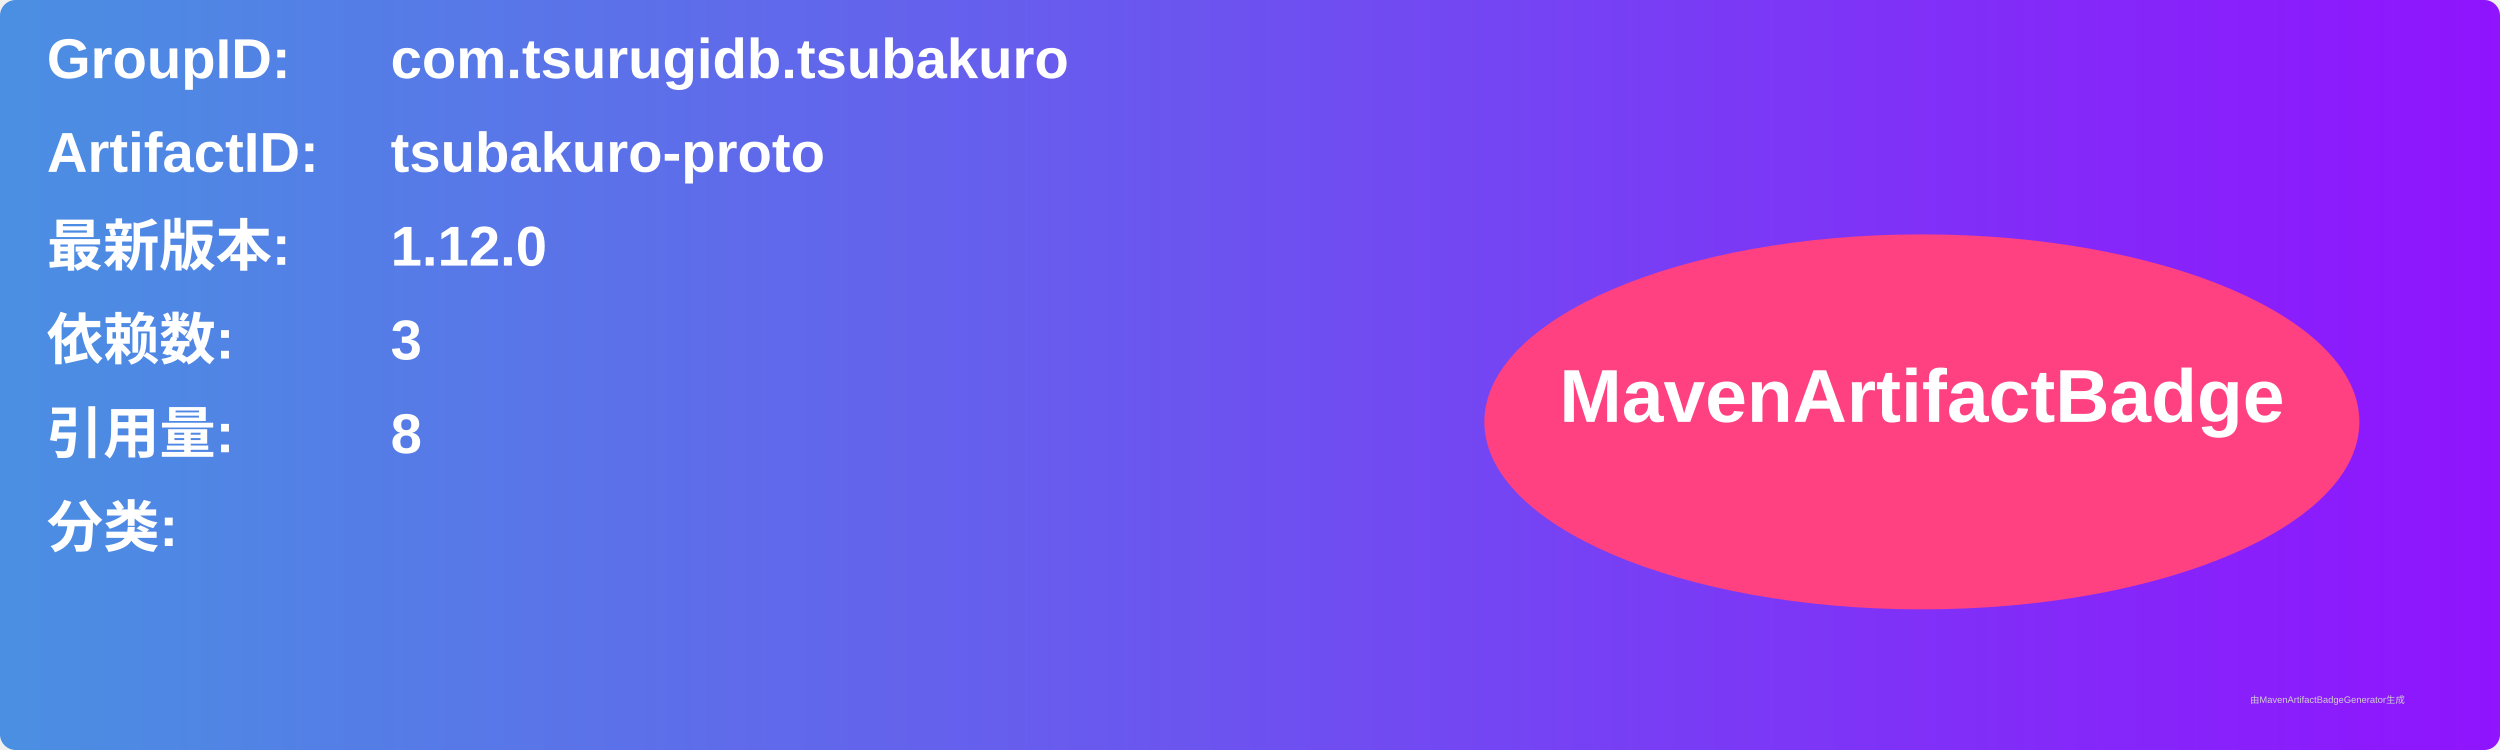
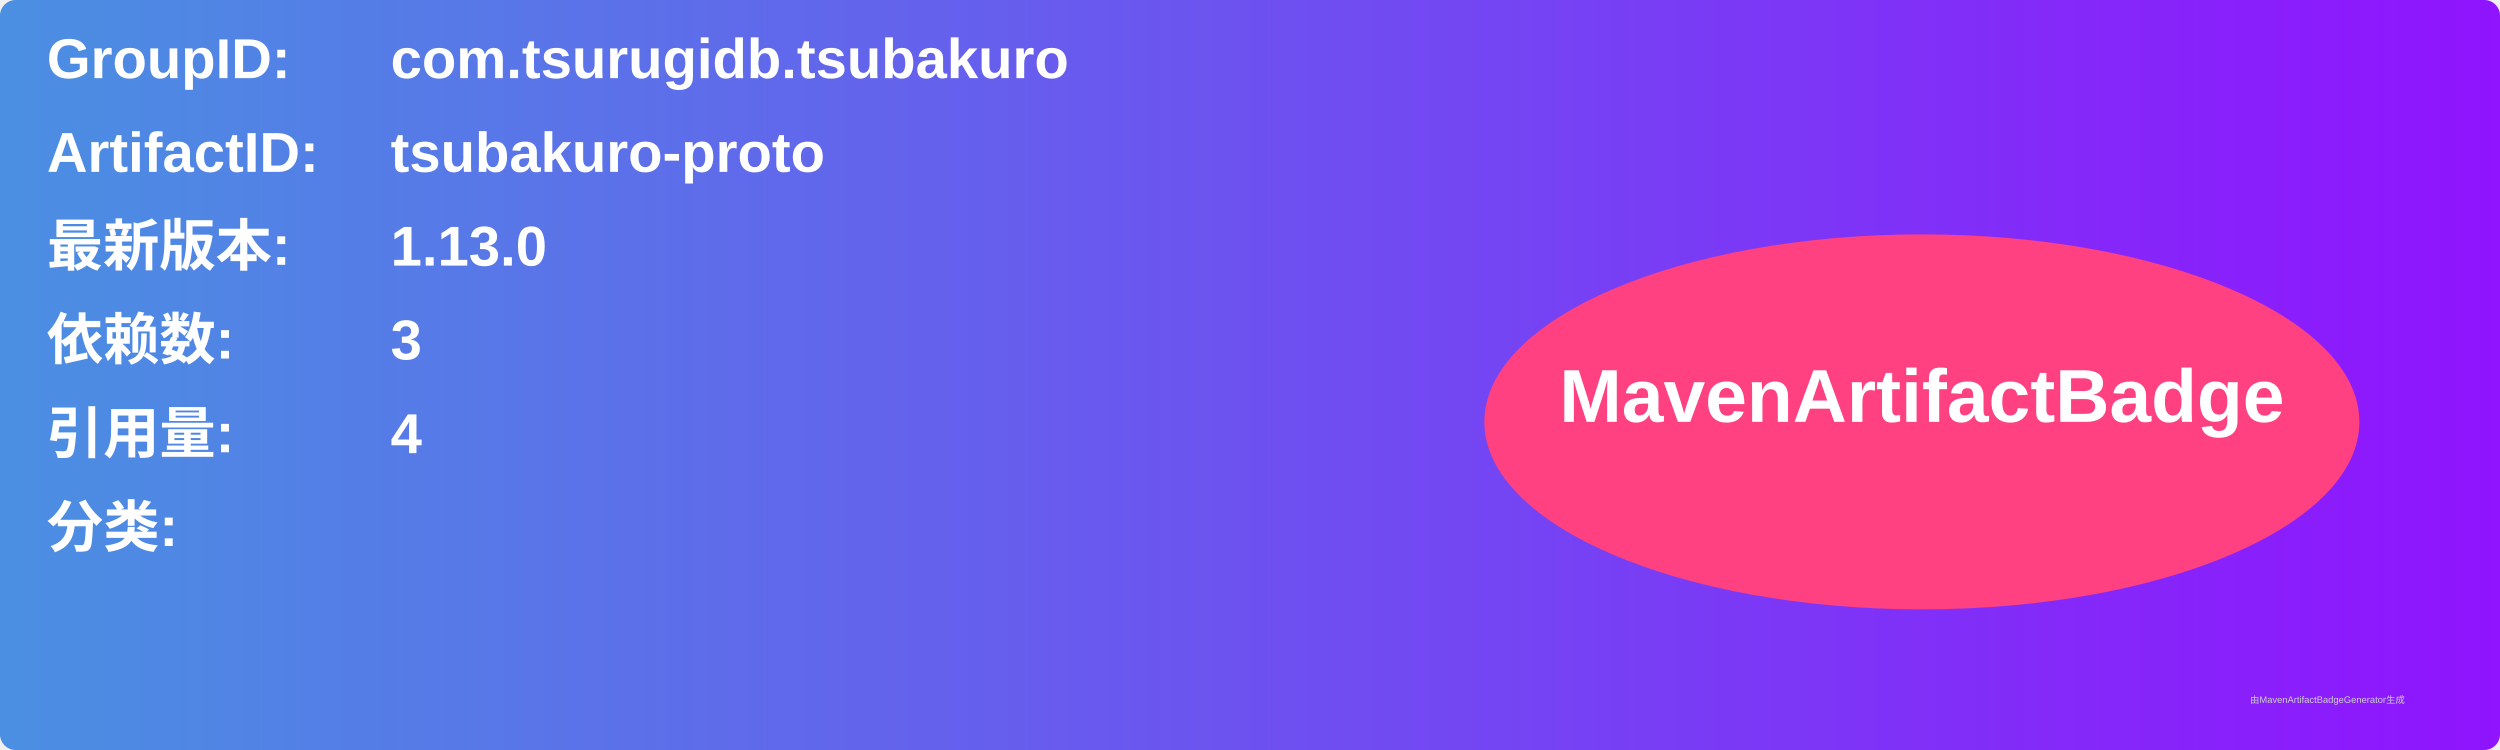
<svg xmlns="http://www.w3.org/2000/svg" width="800" height="240" viewBox="0 0 800 240">
  <linearGradient id="grad" x1="0%" y1="0%" x2="100%" y2="0%">
    <stop offset="0%" stop-color="#4a90e2" />
    <stop offset="100%" stop-color="#9013fe" />
  </linearGradient>
  <rect width="100%" height="100%" rx="5" ry="5" fill="url(#grad)" />
  <g transform="translate(15, 15)">
    <text x="0" y="10" font-family="Arial" font-size="18" fill="white" font-weight="bold" width="260">GroupID:</text>
    <text x="110" y="10" font-family="Arial" font-size="18" fill="white" font-weight="bold" width="460">com.tsurugidb.tsubakuro</text>
    <text x="0" y="40" font-family="Arial" font-size="18" fill="white" font-weight="bold" width="260">ArtifactID:</text>
    <text x="110" y="40" font-family="Arial" font-size="18" fill="white" font-weight="bold" width="460">tsubakuro-proto</text>
    <text x="0" y="70" font-family="Arial" font-size="18" fill="white" font-weight="bold">最新版本:</text>
    <text x="110" y="70" font-family="Arial" font-size="18" fill="white" font-weight="bold">
-       <tspan font-weight="bold">1.12.0</tspan>
+       <tspan font-weight="bold">1.13.0</tspan>
    </text>
    <text x="0" y="100" font-family="Arial" font-size="18" fill="white" font-weight="bold">依赖数: </text>
    <text x="110" y="100" font-family="Arial" font-size="18" fill="white">
      <tspan font-weight="bold">3</tspan>
    </text>
    <text x="0" y="130" font-family="Arial" font-size="18" fill="white" font-weight="bold">引用量: </text>
    <text x="110" y="130" font-family="Arial" font-size="18" fill="white">
-       <tspan font-weight="bold">8</tspan>
+       <tspan font-weight="bold">4</tspan>
    </text>
    <text x="0" y="160" font-family="Arial" font-size="18" fill="white" font-weight="bold">分类:</text>
    <text x="10" y="190" font-family="Arial" font-size="10" fill="white">
      <tspan font-weight="bold" />
    </text>
    <ellipse cx="600" cy="120" rx="140" ry="60" fill="#ff4081" />
    <text x="600" y="120" text-anchor="middle" font-family="Arial" font-size="24" fill="white" font-weight="bold">MavenArtifactBadge</text>
  </g>
  <text x="720" y="225" font-family="Arial" font-size="3" fill="#d0d0d0">由MavenArtifactBadgeGenerator生成</text>
</svg>
